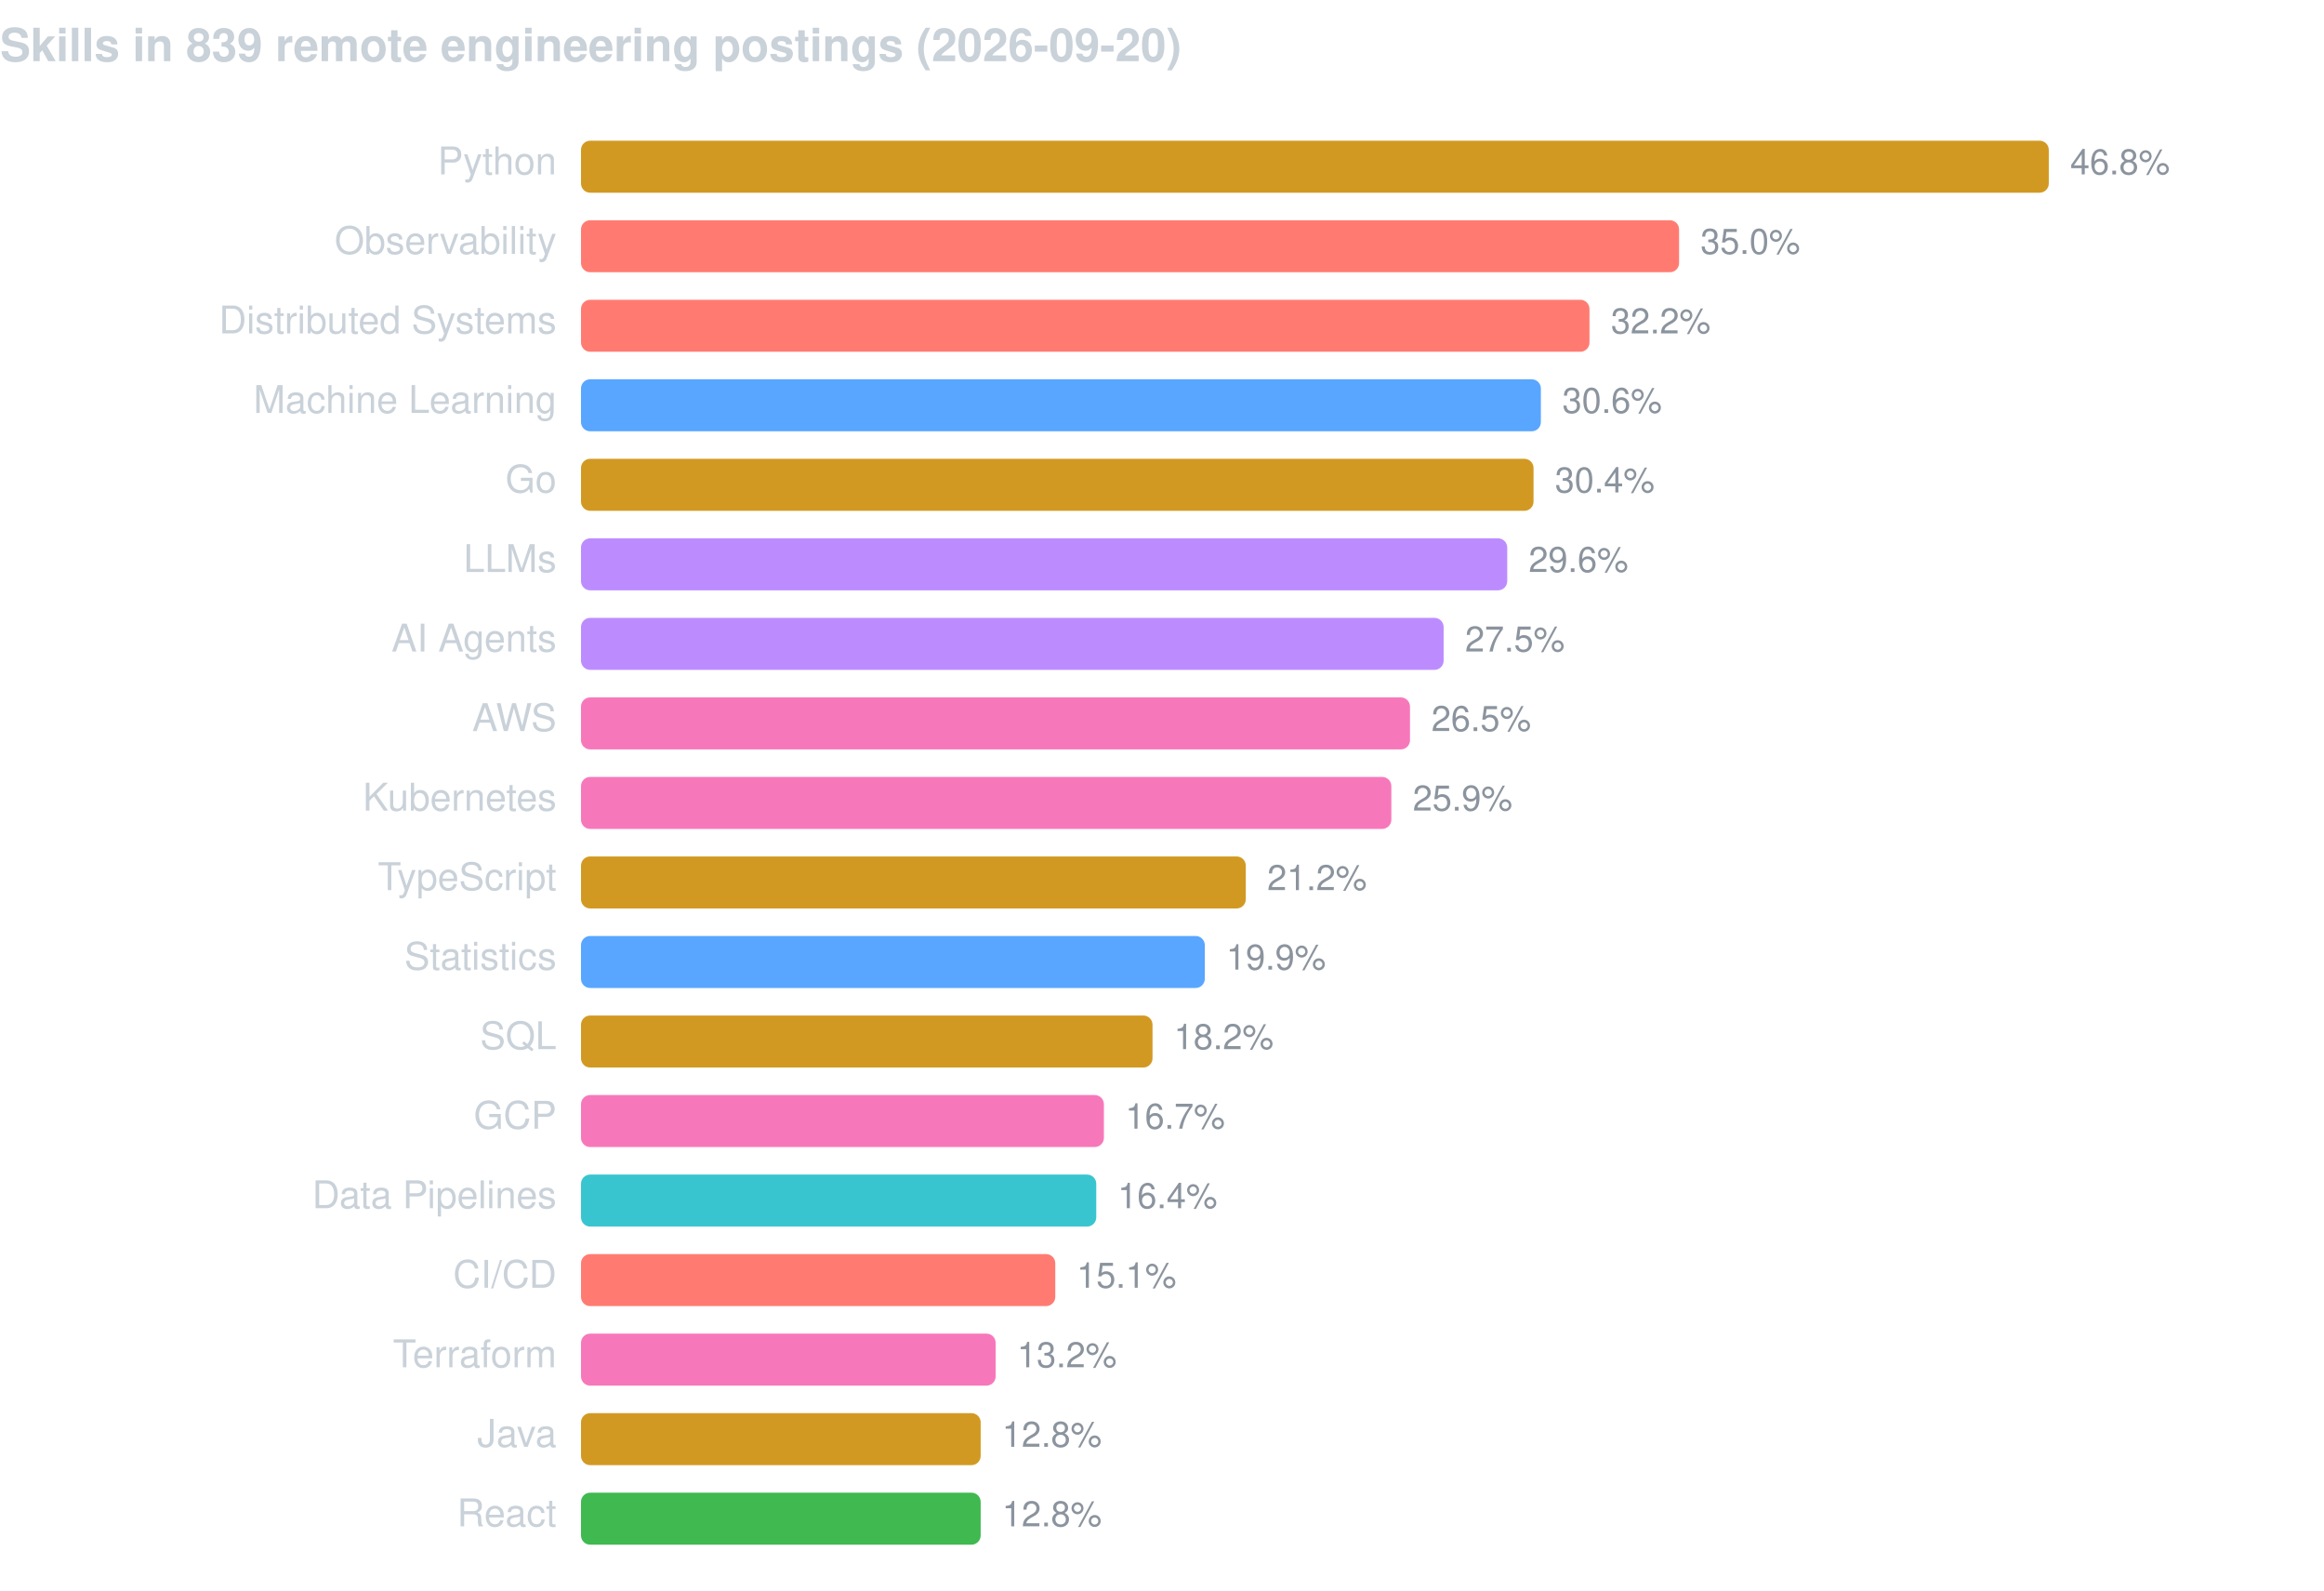
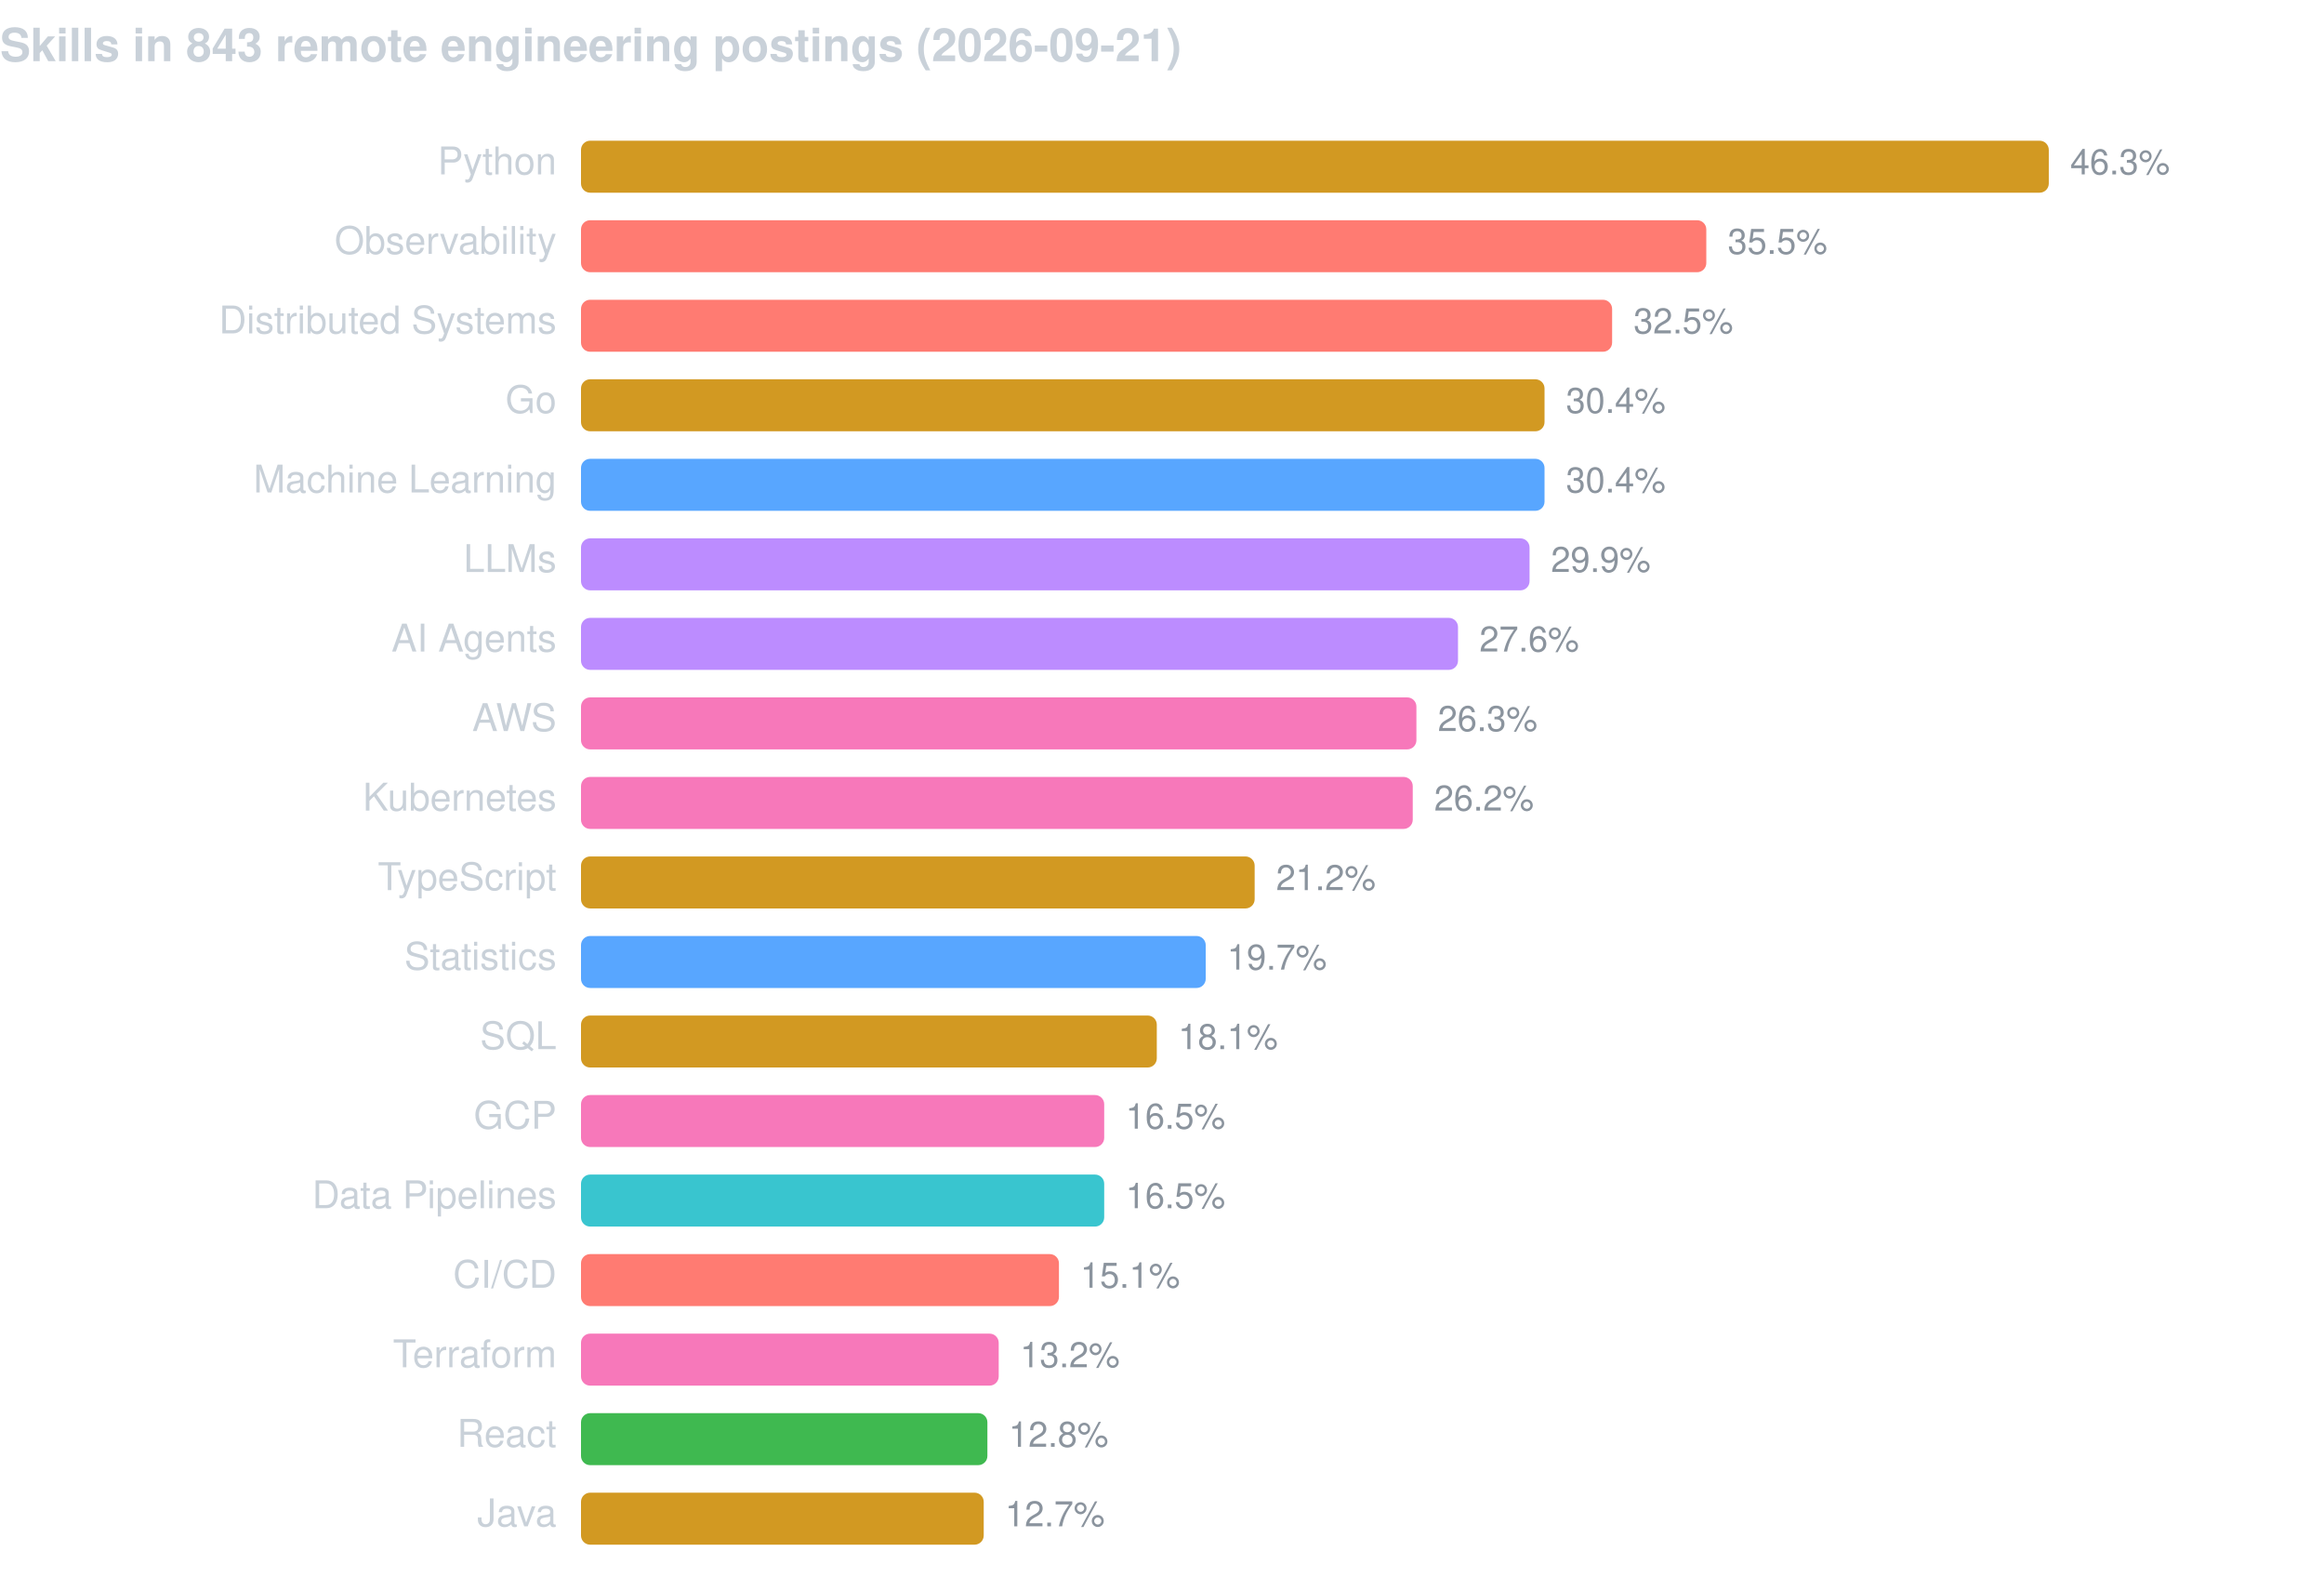
<svg xmlns="http://www.w3.org/2000/svg" width="760" height="520" viewBox="0 0 760 520" font-family="-apple-system,BlinkMacSystemFont,Segoe UI,Helvetica,Arial,sans-serif">
-   <text x="0" y="20" fill="#c9d1d9" font-size="15" font-weight="600">Skills in 839 remote engineering postings (2026-09-20)</text>
+   <text x="0" y="20" fill="#c9d1d9" font-size="15" font-weight="600">Skills in 843 remote engineering postings (2026-09-21)</text>
  <text x="182" y="57" fill="#c9d1d9" font-size="12.5" text-anchor="end">Python</text>
  <rect x="190" y="46" width="480.0" height="17" rx="3" fill="#d29922" />
-   <text x="677.0" y="57" fill="#8b949e" font-size="11.5">46.8%</text>
+   <text x="677.0" y="57" fill="#8b949e" font-size="11.5">46.3%</text>
  <text x="182" y="83" fill="#c9d1d9" font-size="12.5" text-anchor="end">Observability</text>
-   <rect x="190" y="72" width="359.1" height="17" rx="3" fill="#ff7b72" />
-   <text x="556.1" y="83" fill="#8b949e" font-size="11.5">35.0%</text>
+   <rect x="190" y="72" width="368.0" height="17" rx="3" fill="#ff7b72" />
+   <text x="565.0" y="83" fill="#8b949e" font-size="11.5">35.5%</text>
  <text x="182" y="109" fill="#c9d1d9" font-size="12.5" text-anchor="end">Distributed Systems</text>
-   <rect x="190" y="98" width="329.8" height="17" rx="3" fill="#ff7b72" />
-   <text x="526.8" y="109" fill="#8b949e" font-size="11.5">32.2%</text>
-   <text x="182" y="135" fill="#c9d1d9" font-size="12.5" text-anchor="end">Machine Learning</text>
-   <rect x="190" y="124" width="313.9" height="17" rx="3" fill="#58a6ff" />
-   <text x="510.9" y="135" fill="#8b949e" font-size="11.5">30.6%</text>
-   <text x="182" y="161" fill="#c9d1d9" font-size="12.5" text-anchor="end">Go</text>
-   <rect x="190" y="150" width="311.5" height="17" rx="3" fill="#d29922" />
-   <text x="508.5" y="161" fill="#8b949e" font-size="11.5">30.4%</text>
+   <rect x="190" y="98" width="337.2" height="17" rx="3" fill="#ff7b72" />
+   <text x="534.2" y="109" fill="#8b949e" font-size="11.5">32.5%</text>
+   <text x="182" y="135" fill="#c9d1d9" font-size="12.5" text-anchor="end">Go</text>
+   <rect x="190" y="124" width="315.1" height="17" rx="3" fill="#d29922" />
+   <text x="512.1" y="135" fill="#8b949e" font-size="11.5">30.4%</text>
+   <text x="182" y="161" fill="#c9d1d9" font-size="12.5" text-anchor="end">Machine Learning</text>
+   <rect x="190" y="150" width="315.1" height="17" rx="3" fill="#58a6ff" />
+   <text x="512.1" y="161" fill="#8b949e" font-size="11.5">30.4%</text>
  <text x="182" y="187" fill="#c9d1d9" font-size="12.5" text-anchor="end">LLMs</text>
-   <rect x="190" y="176" width="302.9" height="17" rx="3" fill="#bc8cff" />
-   <text x="499.9" y="187" fill="#8b949e" font-size="11.5">29.6%</text>
+   <rect x="190" y="176" width="310.2" height="17" rx="3" fill="#bc8cff" />
+   <text x="507.2" y="187" fill="#8b949e" font-size="11.5">29.9%</text>
  <text x="182" y="213" fill="#c9d1d9" font-size="12.5" text-anchor="end">AI Agents</text>
-   <rect x="190" y="202" width="282.1" height="17" rx="3" fill="#bc8cff" />
-   <text x="479.1" y="213" fill="#8b949e" font-size="11.5">27.5%</text>
+   <rect x="190" y="202" width="286.8" height="17" rx="3" fill="#bc8cff" />
+   <text x="483.8" y="213" fill="#8b949e" font-size="11.5">27.6%</text>
  <text x="182" y="239" fill="#c9d1d9" font-size="12.5" text-anchor="end">AWS</text>
-   <rect x="190" y="228" width="271.1" height="17" rx="3" fill="#f778ba" />
-   <text x="468.1" y="239" fill="#8b949e" font-size="11.5">26.5%</text>
+   <rect x="190" y="228" width="273.2" height="17" rx="3" fill="#f778ba" />
+   <text x="470.2" y="239" fill="#8b949e" font-size="11.5">26.3%</text>
  <text x="182" y="265" fill="#c9d1d9" font-size="12.5" text-anchor="end">Kubernetes</text>
-   <rect x="190" y="254" width="265.0" height="17" rx="3" fill="#f778ba" />
-   <text x="462.0" y="265" fill="#8b949e" font-size="11.5">25.9%</text>
+   <rect x="190" y="254" width="272.0" height="17" rx="3" fill="#f778ba" />
+   <text x="469.0" y="265" fill="#8b949e" font-size="11.5">26.2%</text>
  <text x="182" y="291" fill="#c9d1d9" font-size="12.5" text-anchor="end">TypeScript</text>
-   <rect x="190" y="280" width="217.4" height="17" rx="3" fill="#d29922" />
-   <text x="414.4" y="291" fill="#8b949e" font-size="11.5">21.2%</text>
+   <rect x="190" y="280" width="220.3" height="17" rx="3" fill="#d29922" />
+   <text x="417.3" y="291" fill="#8b949e" font-size="11.5">21.2%</text>
  <text x="182" y="317" fill="#c9d1d9" font-size="12.5" text-anchor="end">Statistics</text>
-   <rect x="190" y="306" width="204.0" height="17" rx="3" fill="#58a6ff" />
-   <text x="401.0" y="317" fill="#8b949e" font-size="11.5">19.9%</text>
+   <rect x="190" y="306" width="204.3" height="17" rx="3" fill="#58a6ff" />
+   <text x="401.3" y="317" fill="#8b949e" font-size="11.5">19.7%</text>
  <text x="182" y="343" fill="#c9d1d9" font-size="12.5" text-anchor="end">SQL</text>
-   <rect x="190" y="332" width="186.9" height="17" rx="3" fill="#d29922" />
-   <text x="383.9" y="343" fill="#8b949e" font-size="11.5">18.2%</text>
+   <rect x="190" y="332" width="188.3" height="17" rx="3" fill="#d29922" />
+   <text x="385.3" y="343" fill="#8b949e" font-size="11.5">18.1%</text>
  <text x="182" y="369" fill="#c9d1d9" font-size="12.5" text-anchor="end">GCP</text>
-   <rect x="190" y="358" width="171.0" height="17" rx="3" fill="#f778ba" />
-   <text x="368.0" y="369" fill="#8b949e" font-size="11.5">16.7%</text>
+   <rect x="190" y="358" width="171.1" height="17" rx="3" fill="#f778ba" />
+   <text x="368.1" y="369" fill="#8b949e" font-size="11.5">16.5%</text>
  <text x="182" y="395" fill="#c9d1d9" font-size="12.5" text-anchor="end">Data Pipelines</text>
-   <rect x="190" y="384" width="168.5" height="17" rx="3" fill="#39c5cf" />
-   <text x="365.5" y="395" fill="#8b949e" font-size="11.5">16.4%</text>
+   <rect x="190" y="384" width="171.1" height="17" rx="3" fill="#39c5cf" />
+   <text x="368.1" y="395" fill="#8b949e" font-size="11.5">16.5%</text>
  <text x="182" y="421" fill="#c9d1d9" font-size="12.5" text-anchor="end">CI/CD</text>
-   <rect x="190" y="410" width="155.1" height="17" rx="3" fill="#ff7b72" />
-   <text x="352.1" y="421" fill="#8b949e" font-size="11.5">15.1%</text>
+   <rect x="190" y="410" width="156.3" height="17" rx="3" fill="#ff7b72" />
+   <text x="353.3" y="421" fill="#8b949e" font-size="11.5">15.1%</text>
  <text x="182" y="447" fill="#c9d1d9" font-size="12.5" text-anchor="end">Terraform</text>
-   <rect x="190" y="436" width="135.6" height="17" rx="3" fill="#f778ba" />
-   <text x="332.6" y="447" fill="#8b949e" font-size="11.5">13.2%</text>
-   <text x="182" y="473" fill="#c9d1d9" font-size="12.5" text-anchor="end">Java</text>
-   <rect x="190" y="462" width="130.7" height="17" rx="3" fill="#d29922" />
-   <text x="327.7" y="473" fill="#8b949e" font-size="11.5">12.8%</text>
-   <text x="182" y="499" fill="#c9d1d9" font-size="12.5" text-anchor="end">React</text>
-   <rect x="190" y="488" width="130.7" height="17" rx="3" fill="#3fb950" />
-   <text x="327.7" y="499" fill="#8b949e" font-size="11.5">12.8%</text>
+   <rect x="190" y="436" width="136.6" height="17" rx="3" fill="#f778ba" />
+   <text x="333.6" y="447" fill="#8b949e" font-size="11.5">13.2%</text>
+   <text x="182" y="473" fill="#c9d1d9" font-size="12.5" text-anchor="end">React</text>
+   <rect x="190" y="462" width="132.9" height="17" rx="3" fill="#3fb950" />
+   <text x="329.9" y="473" fill="#8b949e" font-size="11.5">12.8%</text>
+   <text x="182" y="499" fill="#c9d1d9" font-size="12.5" text-anchor="end">Java</text>
+   <rect x="190" y="488" width="131.7" height="17" rx="3" fill="#d29922" />
+   <text x="328.7" y="499" fill="#8b949e" font-size="11.5">12.7%</text>
</svg>
